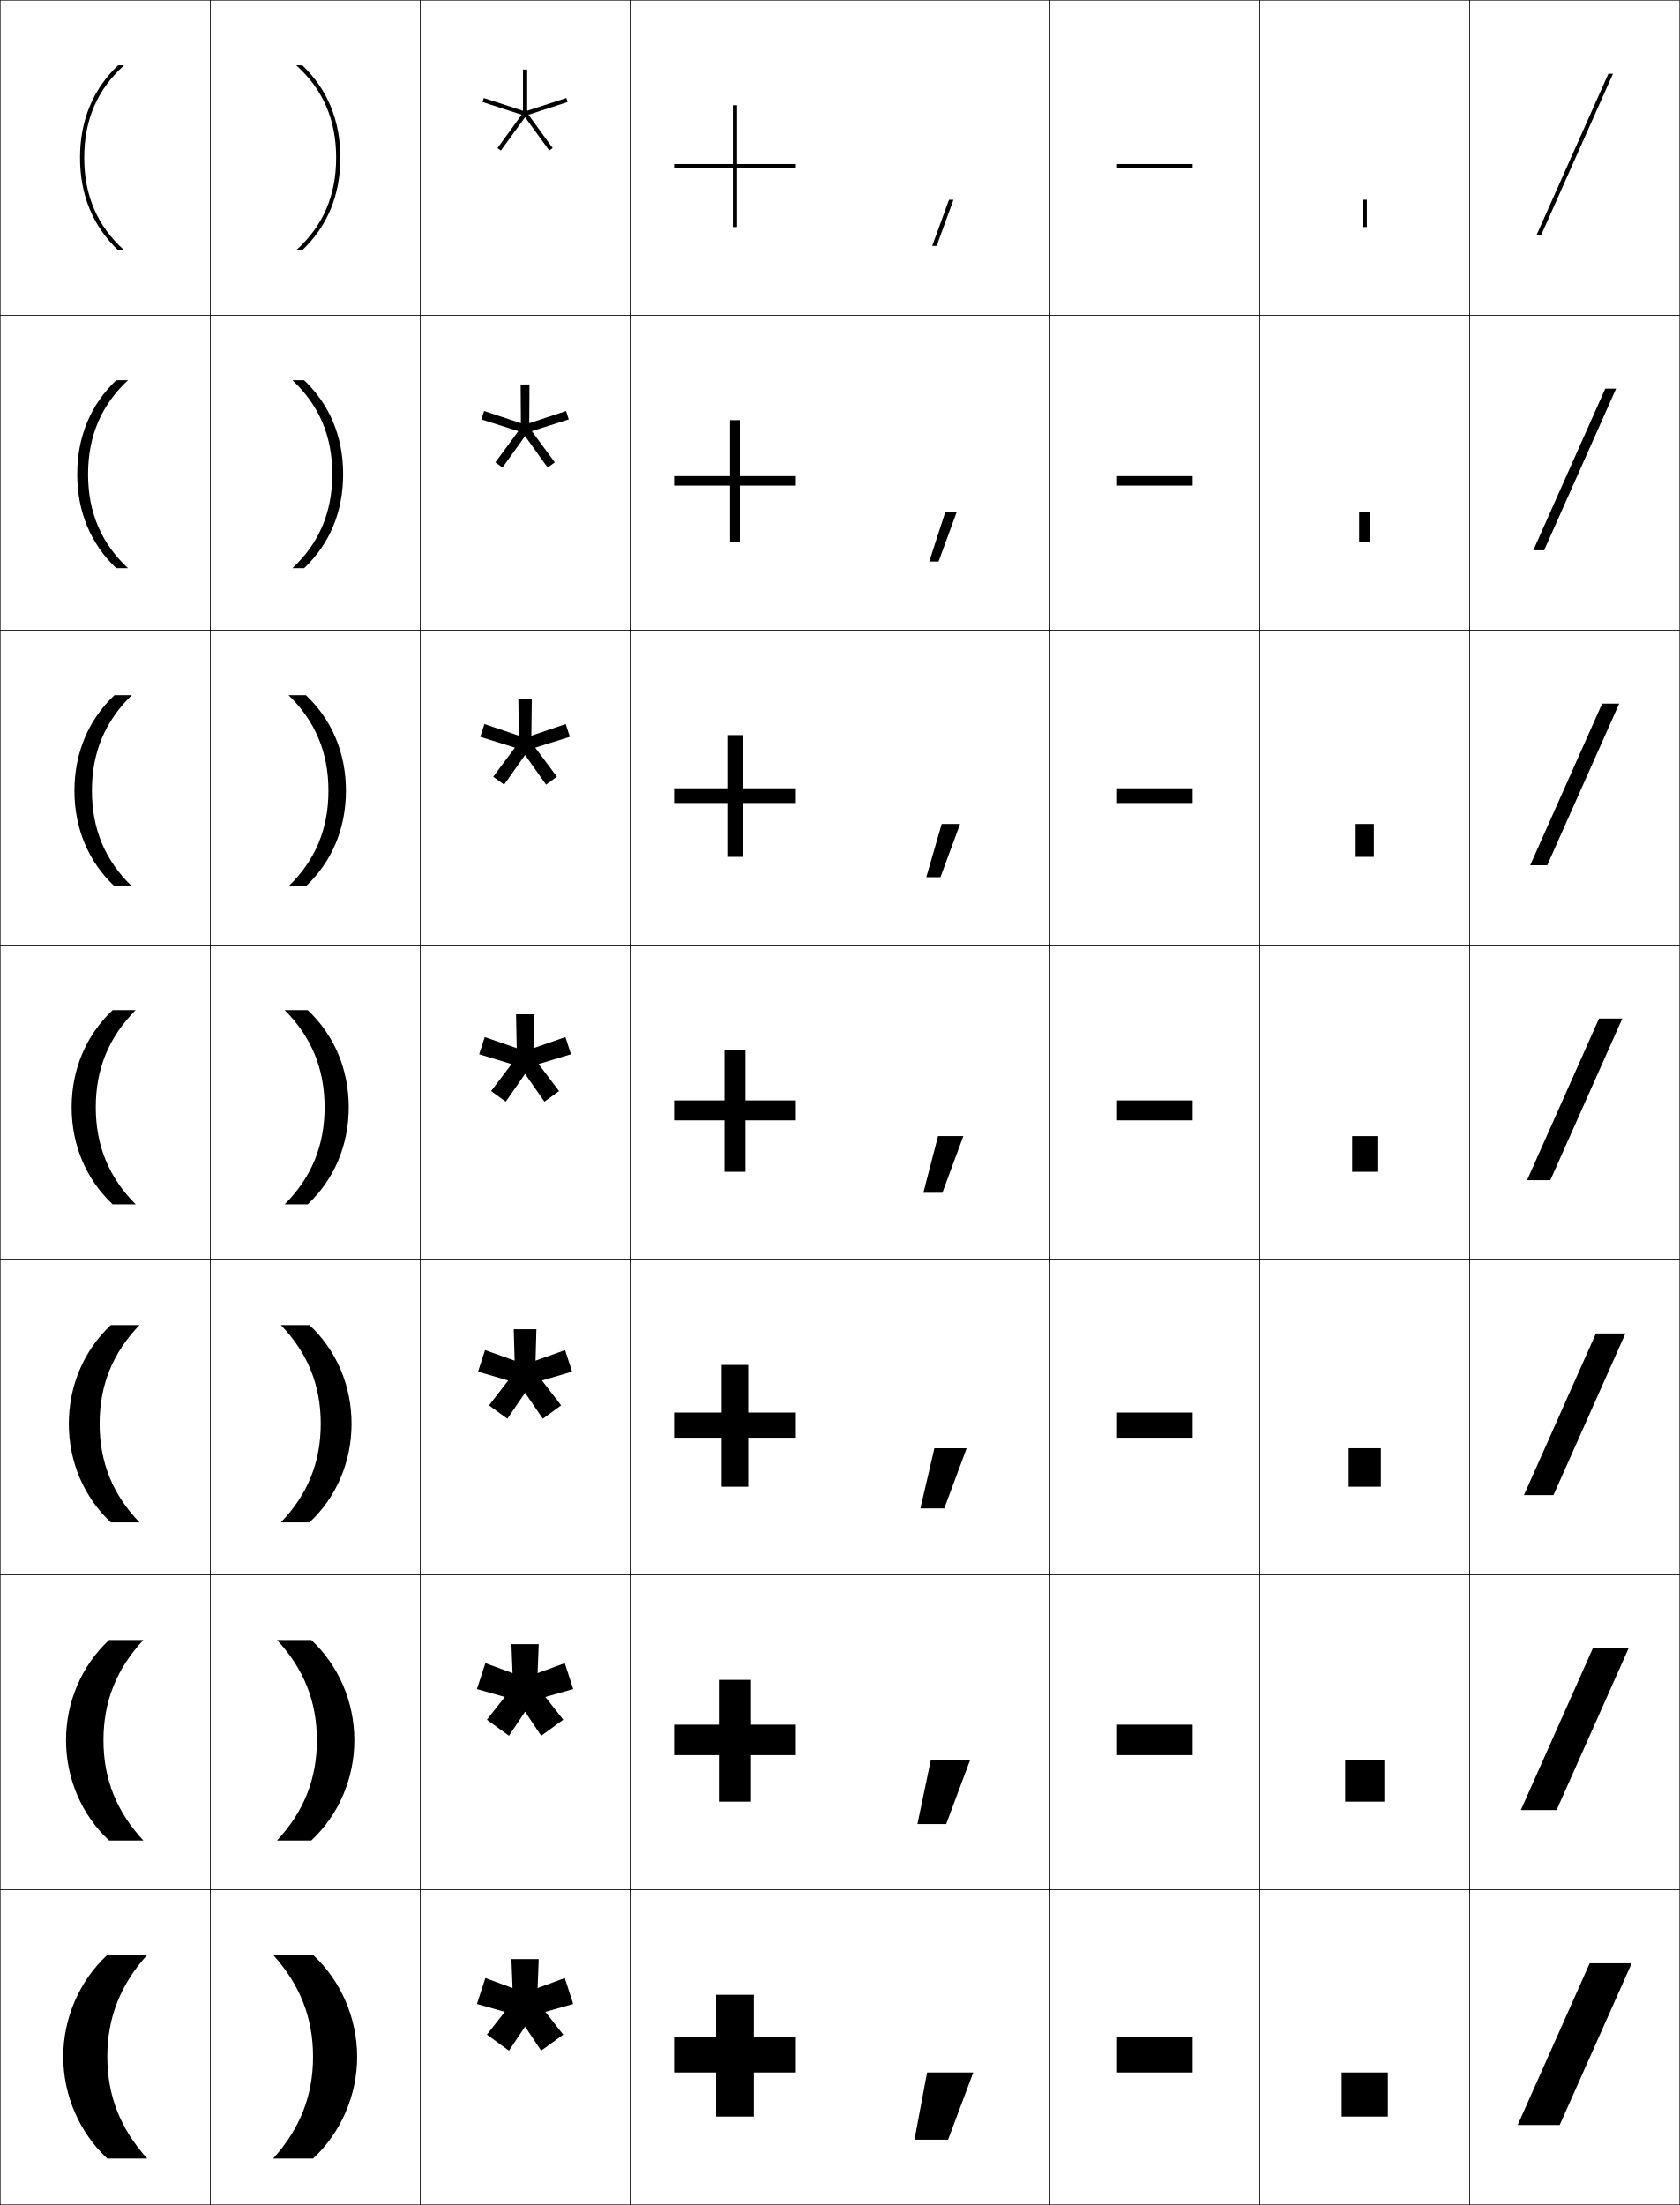
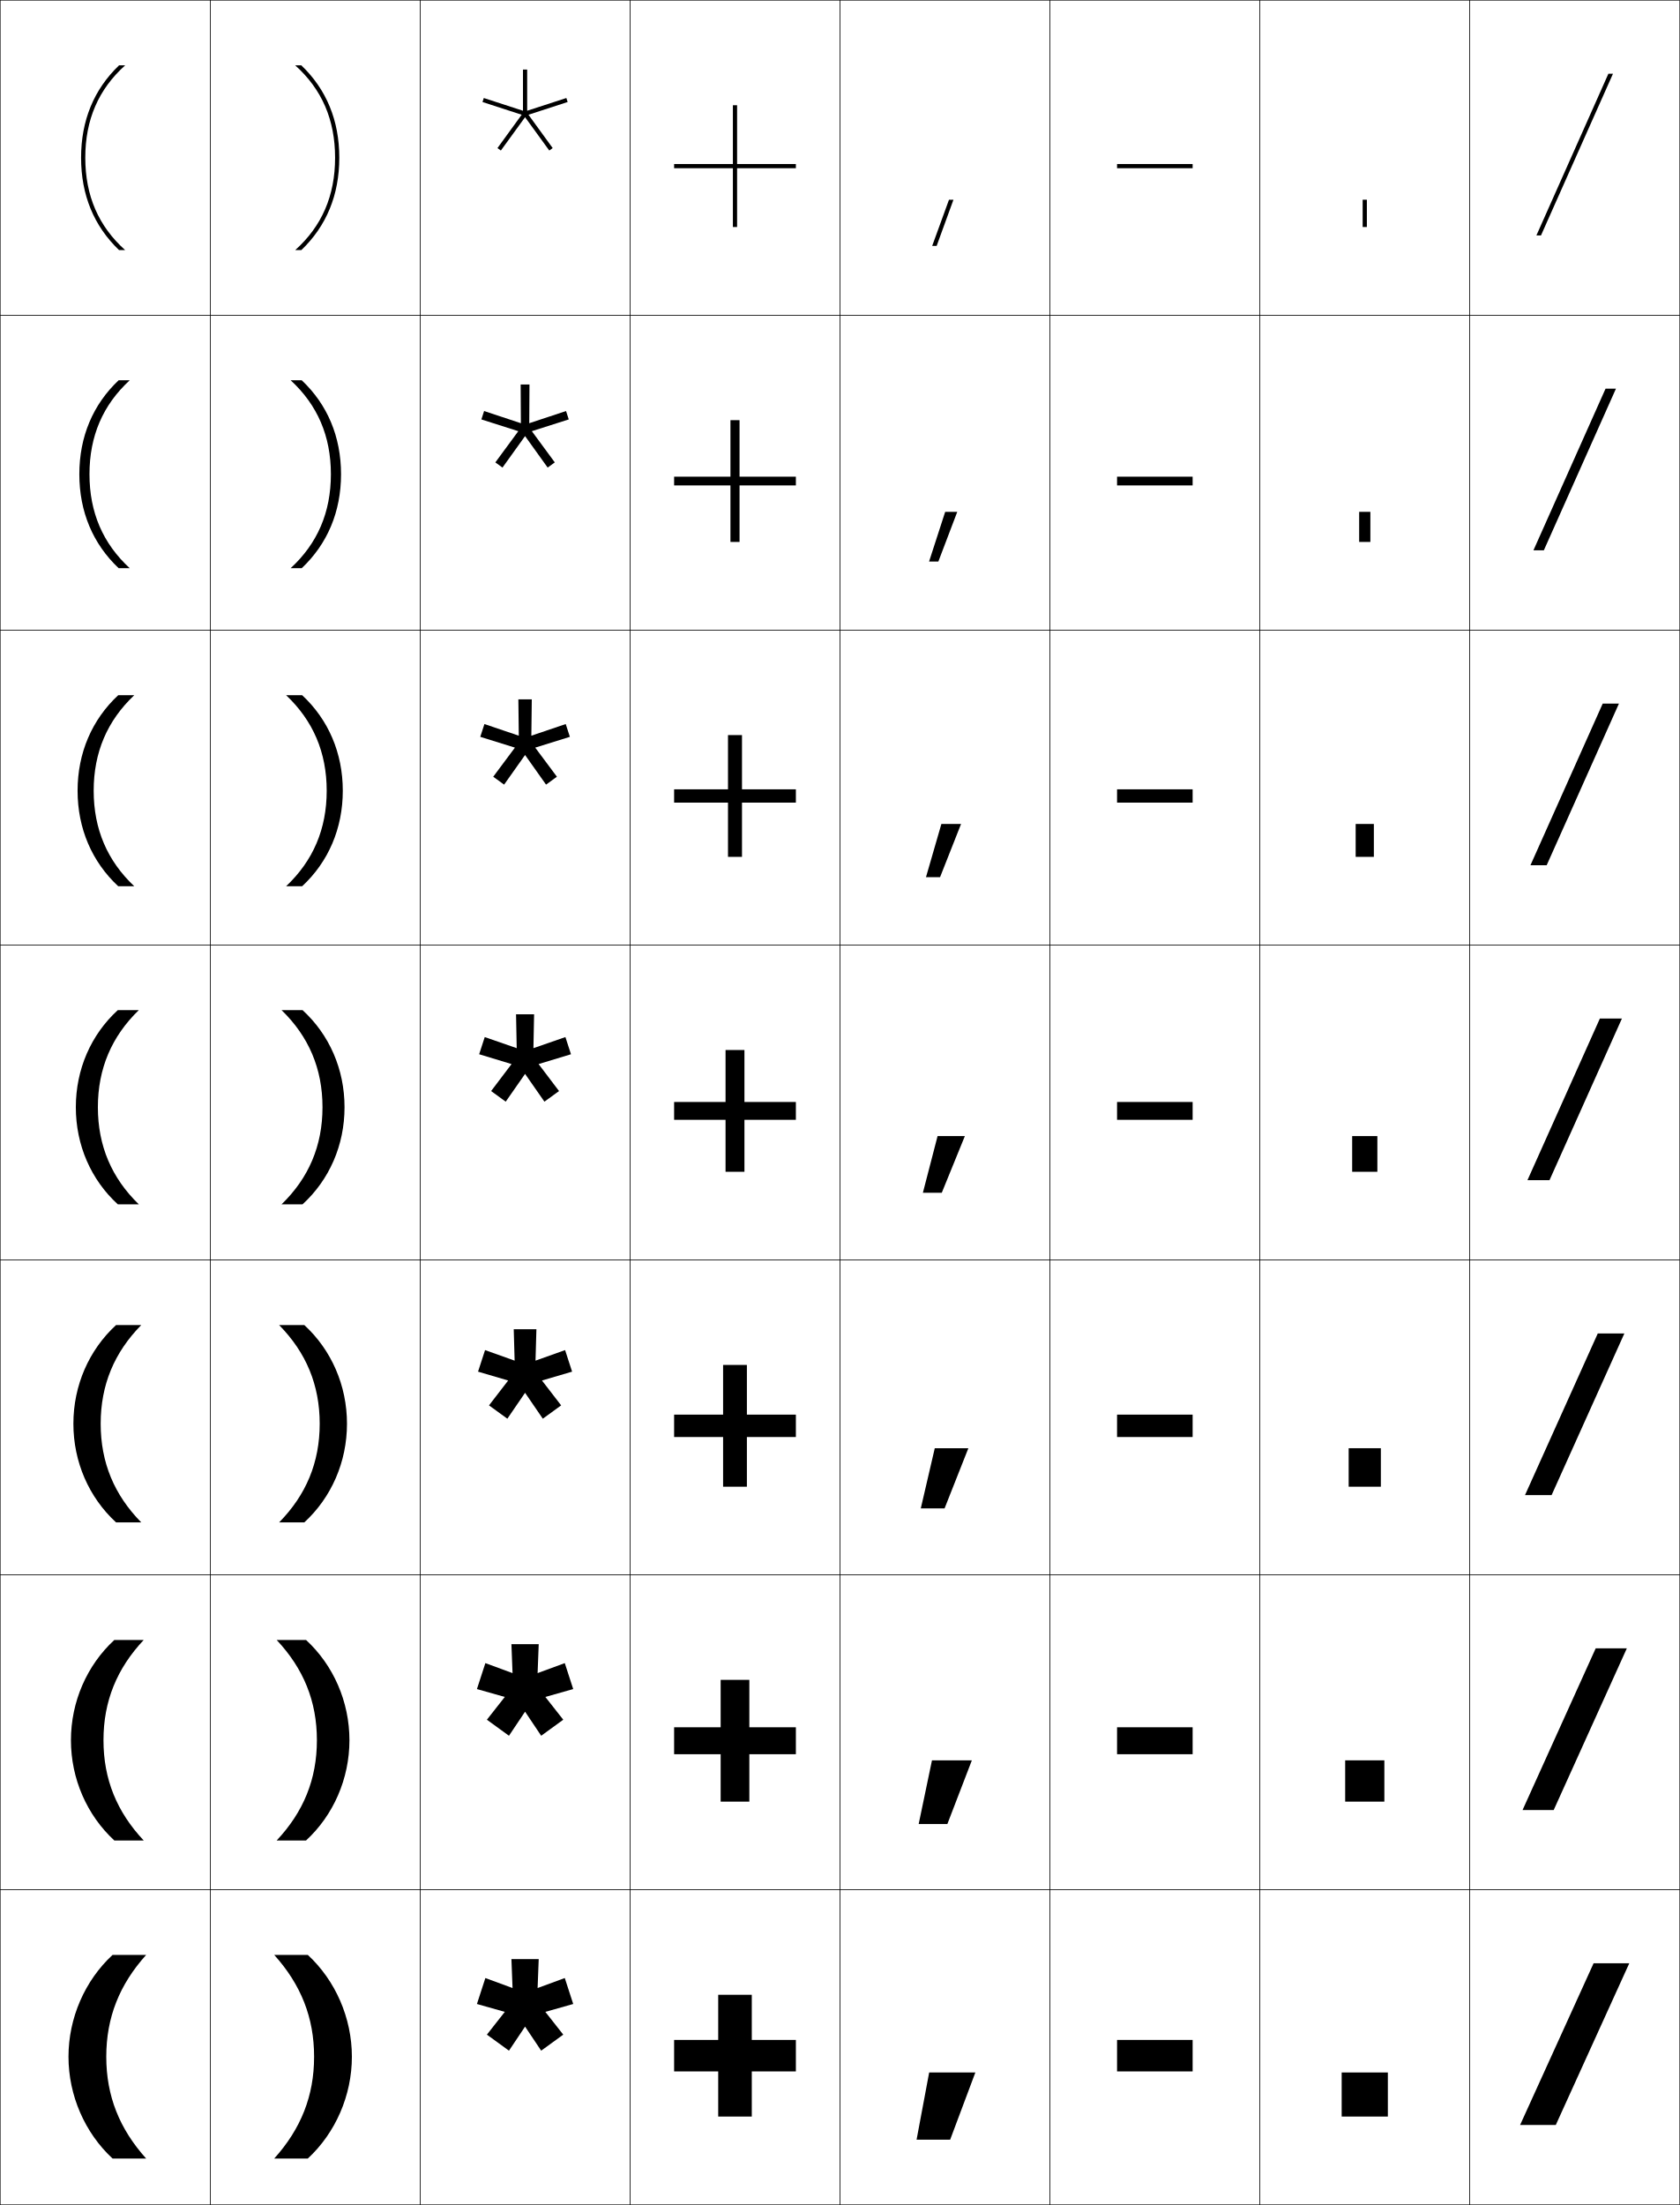
<svg xmlns="http://www.w3.org/2000/svg" width="800.25" height="1050.25" viewBox="0 0 800.25 1050.25" overflow="visible" enable-background="new 0 0 800.25 1050.25" xml:space="preserve">
  <g id="レイヤー1">
    <g>
      <rect x="0.125" y="0.125" fill="none" stroke="#000000" stroke-width="0.25" width="100" height="150" />
      <rect x="100.125" y="0.125" fill="none" stroke="#000000" stroke-width="0.25" width="100" height="150" />
      <rect x="200.125" y="0.125" fill="none" stroke="#000000" stroke-width="0.25" width="100" height="150" />
      <rect x="300.125" y="0.125" fill="none" stroke="#000000" stroke-width="0.25" width="100" height="150" />
      <rect x="400.125" y="0.125" fill="none" stroke="#000000" stroke-width="0.25" width="100" height="150" />
      <rect x="500.125" y="0.125" fill="none" stroke="#000000" stroke-width="0.25" width="100" height="150" />
      <rect x="600.125" y="0.125" fill="none" stroke="#000000" stroke-width="0.25" width="100" height="150" />
      <rect x="0.125" y="150.125" fill="none" stroke="#000000" stroke-width="0.25" width="100" height="150" />
      <rect x="100.125" y="150.125" fill="none" stroke="#000000" stroke-width="0.25" width="100" height="150" />
      <rect x="200.125" y="150.125" fill="none" stroke="#000000" stroke-width="0.25" width="100" height="150" />
      <rect x="300.125" y="150.125" fill="none" stroke="#000000" stroke-width="0.25" width="100" height="150" />
      <rect x="400.125" y="150.125" fill="none" stroke="#000000" stroke-width="0.25" width="100" height="150" />
      <rect x="500.125" y="150.125" fill="none" stroke="#000000" stroke-width="0.25" width="100" height="150" />
      <rect x="600.125" y="150.125" fill="none" stroke="#000000" stroke-width="0.25" width="100" height="150" />
      <rect x="0.125" y="300.125" fill="none" stroke="#000000" stroke-width="0.25" width="100" height="150" />
      <rect x="100.125" y="300.125" fill="none" stroke="#000000" stroke-width="0.25" width="100" height="150" />
      <rect x="200.125" y="300.125" fill="none" stroke="#000000" stroke-width="0.25" width="100" height="150" />
      <rect x="300.125" y="300.125" fill="none" stroke="#000000" stroke-width="0.25" width="100" height="150" />
      <rect x="400.125" y="300.125" fill="none" stroke="#000000" stroke-width="0.25" width="100" height="150" />
      <rect x="500.125" y="300.125" fill="none" stroke="#000000" stroke-width="0.25" width="100" height="150" />
      <rect x="600.125" y="300.125" fill="none" stroke="#000000" stroke-width="0.25" width="100" height="150" />
      <rect x="0.125" y="450.125" fill="none" stroke="#000000" stroke-width="0.25" width="100" height="150" />
      <rect x="100.125" y="450.125" fill="none" stroke="#000000" stroke-width="0.25" width="100" height="150" />
      <rect x="200.125" y="450.125" fill="none" stroke="#000000" stroke-width="0.25" width="100" height="150" />
      <rect x="300.125" y="450.125" fill="none" stroke="#000000" stroke-width="0.25" width="100" height="150" />
      <rect x="400.125" y="450.125" fill="none" stroke="#000000" stroke-width="0.25" width="100" height="150" />
      <rect x="500.125" y="450.125" fill="none" stroke="#000000" stroke-width="0.25" width="100" height="150" />
      <rect x="600.125" y="450.125" fill="none" stroke="#000000" stroke-width="0.25" width="100" height="150" />
      <rect x="0.125" y="600.125" fill="none" stroke="#000000" stroke-width="0.25" width="100" height="150" />
      <rect x="100.125" y="600.125" fill="none" stroke="#000000" stroke-width="0.25" width="100" height="150" />
      <rect x="200.125" y="600.125" fill="none" stroke="#000000" stroke-width="0.25" width="100" height="150" />
      <rect x="300.125" y="600.125" fill="none" stroke="#000000" stroke-width="0.25" width="100" height="150" />
      <rect x="400.125" y="600.125" fill="none" stroke="#000000" stroke-width="0.25" width="100" height="150" />
      <rect x="500.125" y="600.125" fill="none" stroke="#000000" stroke-width="0.25" width="100" height="150" />
      <rect x="600.125" y="600.125" fill="none" stroke="#000000" stroke-width="0.25" width="100" height="150" />
      <rect x="0.125" y="750.125" fill="none" stroke="#000000" stroke-width="0.25" width="100" height="150" />
      <rect x="100.125" y="750.125" fill="none" stroke="#000000" stroke-width="0.25" width="100" height="150" />
      <rect x="200.125" y="750.125" fill="none" stroke="#000000" stroke-width="0.25" width="100" height="150" />
      <rect x="300.125" y="750.125" fill="none" stroke="#000000" stroke-width="0.25" width="100" height="150" />
      <rect x="400.125" y="750.125" fill="none" stroke="#000000" stroke-width="0.25" width="100" height="150" />
      <rect x="500.125" y="750.125" fill="none" stroke="#000000" stroke-width="0.25" width="100" height="150" />
      <rect x="600.125" y="750.125" fill="none" stroke="#000000" stroke-width="0.25" width="100" height="150" />
      <rect x="0.125" y="900.125" fill="none" stroke="#000000" stroke-width="0.25" width="100" height="150" />
      <rect x="100.125" y="900.125" fill="none" stroke="#000000" stroke-width="0.25" width="100" height="150" />
      <rect x="200.125" y="900.125" fill="none" stroke="#000000" stroke-width="0.25" width="100" height="150" />
      <rect x="300.125" y="900.125" fill="none" stroke="#000000" stroke-width="0.25" width="100" height="150" />
      <rect x="400.125" y="900.125" fill="none" stroke="#000000" stroke-width="0.25" width="100" height="150" />
      <rect x="500.125" y="900.125" fill="none" stroke="#000000" stroke-width="0.25" width="100" height="150" />
      <rect x="600.125" y="900.125" fill="none" stroke="#000000" stroke-width="0.25" width="100" height="150" />
      <rect x="700.125" y="0.125" fill="none" stroke="#000000" stroke-width="0.25" width="100" height="150" />
      <rect x="700.125" y="150.125" fill="none" stroke="#000000" stroke-width="0.25" width="100" height="150" />
      <rect x="700.125" y="300.125" fill="none" stroke="#000000" stroke-width="0.25" width="100" height="150" />
      <rect x="700.125" y="450.125" fill="none" stroke="#000000" stroke-width="0.25" width="100" height="150" />
      <rect x="700.125" y="600.125" fill="none" stroke="#000000" stroke-width="0.25" width="100" height="150" />
      <rect x="700.125" y="750.125" fill="none" stroke="#000000" stroke-width="0.25" width="100" height="150" />
      <rect x="700.125" y="900.125" fill="none" stroke="#000000" stroke-width="0.25" width="100" height="150" />
    </g>
    <g>
      <polygon points="273.057,954.508 269.04,942.145 256.095,946.908 256.625,933.125 243.625,933.125       244.155,946.909 231.211,942.146 227.193,954.51 240.466,958.265 231.937,969.104       242.453,976.744 250.126,965.282 257.799,976.744 268.315,969.104 259.785,958.263 " />
    </g>
    <g>
      <g>
        <polygon points="270.407,48.587 269.789,46.685 251.125,52.749 251.125,33.125 249.125,33.125        249.125,52.749 230.461,46.685 229.843,48.587 248.507,54.651 236.972,70.526        238.59,71.702 250.125,55.827 261.66,71.702 263.278,70.526 251.743,54.651 " />
      </g>
      <polygon points="270.937,199.771 269.639,195.776 252.119,201.58 252.225,183.125       248.025,183.125 248.131,201.581 230.611,195.777 229.313,199.771 246.899,205.374       235.965,220.242 239.363,222.71 250.125,207.718 260.887,222.71 264.285,220.242       253.352,205.373 " />
      <polygon points="271.467,350.955 269.489,344.868 253.113,350.413 253.325,333.125       246.925,333.125 247.137,350.413 230.761,344.869 228.783,350.956 245.291,356.096       234.958,369.957 240.136,373.719 250.125,359.609 260.115,373.719 265.293,369.957       254.96,356.095 " />
      <polygon points="271.997,502.14 269.339,493.96 254.107,499.244 254.425,483.125       245.825,483.125 246.143,499.245 230.911,493.962 228.253,502.141 243.683,506.819       233.951,519.673 240.908,524.728 250.125,511.5 259.343,524.728 266.3,519.673       256.568,506.818 " />
      <polygon points="272.526,653.323 269.19,643.053 255.101,648.076 255.525,633.125       244.725,633.125 245.149,648.077 231.061,643.054 227.723,653.325 242.074,657.542       232.944,669.388 241.681,675.735 250.126,663.392 258.571,675.735 267.308,669.388       258.176,657.54 " />
      <g>
        <polygon points="273.057,804.508 269.04,792.145 256.095,796.908 256.625,783.125 243.625,783.125        244.155,796.909 231.211,792.146 227.193,804.51 240.466,808.265 231.937,819.104        242.453,826.744 250.126,815.282 257.799,826.744 268.315,819.104 259.785,808.263 " />
      </g>
    </g>
    <g>
-       <polygon points="379.125,78.125 351.125,78.125 351.125,50.125 349.125,50.125 349.125,78.125 321.125,78.125 321.125,80.125       349.125,80.125 349.125,108.125 351.125,108.125 351.125,80.125 379.125,80.125 " />
-       <polygon points="352.458,200.125 347.792,200.125 347.792,226.792 321.125,226.792 321.125,231.292       347.792,231.292 347.792,258.125 352.458,258.125 352.458,231.292 379.125,231.292       379.125,226.792 352.458,226.792 " />
-       <polygon points="353.792,350.125 346.458,350.125 346.458,375.458 321.125,375.458 321.125,382.458       346.458,382.458 346.458,408.125 353.792,408.125 353.792,382.458 379.125,382.458       379.125,375.458 353.792,375.458 " />
-       <polygon points="355.125,500.125 345.125,500.125 345.125,524.125 321.125,524.125 321.125,533.625       345.125,533.625 345.125,558.125 355.125,558.125 355.125,533.625 379.125,533.625 379.125,524.125 355.125,524.125 " />
-       <polygon points="356.458,650.125 343.792,650.125 343.792,672.792 321.125,672.792 321.125,684.792       343.792,684.792 343.792,708.125 356.458,708.125 356.458,684.792 379.125,684.792       379.125,672.792 356.458,672.792 " />
-       <polygon points="357.792,800.125 342.458,800.125 342.458,821.458 321.125,821.458 321.125,835.958       342.458,835.958 342.458,858.125 357.792,858.125 357.792,835.958 379.125,835.958       379.125,821.458 357.792,821.458 " />
-       <polygon points="379.125,970.125 359.125,970.125 359.125,950.125 341.125,950.125 341.125,970.125 321.125,970.125       321.125,987.125 341.125,987.125 341.125,1008.125 359.125,1008.125 359.125,987.125 379.125,987.125 " />
+       <polygon points="776.125,935.125 741.125,1012.125 724.125,1012.125 759.125,935.125 " />
+       <polygon points="774.958,785.125 740.125,862.125 725.291,862.125 760.125,785.125 " />
+       <polygon points="773.792,635.125 739.125,712.125 726.458,712.125 761.125,635.125 " />
+       <polygon points="772.625,485.125 738.125,562.125 727.625,562.125 762.125,485.125 " />
+       <polygon points="771.204,335.125 736.776,412.125 729.047,412.125 763.474,335.125 " />
+       <polygon points="769.782,185.125 735.428,262.125 730.468,262.125 764.823,185.125 " />
+       <polygon points="768.361,35.125 734.079,112.125 731.89,112.125 766.172,35.125 " />
    </g>
    <g>
-       <rect x="532.125" y="78.125" width="36" height="2" />
-       <rect x="532.125" y="226.792" width="36" height="4.5" />
-       <rect x="532.125" y="375.458" width="36" height="7" />
-       <rect x="532.125" y="524.125" width="36" height="9.5" />
-       <rect x="532.125" y="672.792" width="36" height="12" />
-       <rect x="532.125" y="821.458" width="36" height="14.5" />
-       <rect x="532.125" y="970.125" width="36" height="17" />
+       <polygon points="379.125,971.625 358.125,971.625 358.125,950.125 342.125,950.125 342.125,971.625 321.125,971.625       321.125,986.625 342.125,986.625 342.125,1008.125 358.125,1008.125 358.125,986.625 379.125,986.625 " />
+       <polygon points="356.958,800.125 343.292,800.125 343.292,822.708 321.125,822.708 321.125,835.542       343.292,835.542 343.292,858.125 356.958,858.125 356.958,835.542 379.125,835.542       379.125,822.708 356.958,822.708 " />
+       <polygon points="355.792,650.125 344.458,650.125 344.458,673.792 321.125,673.792 321.125,684.458       344.458,684.458 344.458,708.125 355.792,708.125 355.792,684.458 379.125,684.458       379.125,673.792 355.792,673.792 " />
+       <polygon points="354.625,500.125 345.625,500.125 345.625,524.875 321.125,524.875 321.125,533.375 345.625,533.375       345.625,558.125 354.625,558.125 354.625,533.375 379.125,533.375 379.125,524.875 354.625,524.875 " />
+       <polygon points="353.458,350.125 346.791,350.125 346.791,375.958 321.125,375.958       321.125,382.291 346.791,382.291 346.791,408.125 353.458,408.125 353.458,382.291       379.125,382.291 379.125,375.958 353.458,375.958 " />
+       <polygon points="352.292,200.125 347.958,200.125 347.958,227.042 321.125,227.042 321.125,231.208       347.958,231.208 347.958,258.125 352.292,258.125 352.292,231.208 379.125,231.208       379.125,227.042 352.292,227.042 " />
+       <polygon points="379.125,78.125 351.125,78.125 351.125,50.125 349.125,50.125 349.125,78.125 321.125,78.125 321.125,80.125       349.125,80.125 349.125,108.125 351.125,108.125 351.125,80.125 379.125,80.125 " />
    </g>
    <g>
-       <rect x="649.125" y="95.125" width="2" height="13" />
-       <rect x="647.459" y="243.792" width="5.333" height="14.333" />
-       <rect x="645.792" y="392.458" width="8.666" height="15.667" />
-       <rect x="644.125" y="541.125" width="12" height="17" />
-       <rect x="642.458" y="689.792" width="15.334" height="18.333" />
-       <rect x="640.792" y="838.458" width="18.666" height="19.667" />
-       <rect x="639.125" y="987.125" width="22" height="21" />
+       <rect x="532.125" y="971.625" width="36" height="15" />
+       <rect x="532.125" y="822.708" width="36" height="12.834" />
+       <rect x="532.125" y="673.792" width="36" height="10.666" />
+       <rect x="532.125" y="524.875" width="36" height="8.5" />
+       <rect x="532.125" y="375.958" width="36" height="6.333" />
+       <rect x="532.125" y="227.042" width="36" height="4.167" />
+       <rect x="532.125" y="78.125" width="36" height="2" />
    </g>
    <g>
-       <polygon points="766.171,35.125 731.889,112.125 734.079,112.125 768.361,35.125 " />
-       <polygon points="764.687,185.125 769.846,185.125 735.563,262.125 730.405,262.125 " />
-       <polygon points="763.203,335.125 771.329,335.125 737.048,412.125 728.921,412.125 " />
-       <polygon points="761.719,485.125 772.813,485.125 738.531,562.125 727.437,562.125 " />
-       <polygon points="760.234,635.125 774.298,635.125 740.016,712.125 725.952,712.125 " />
-       <polygon points="758.751,785.125 775.782,785.125 741.5,862.125 724.469,862.125 " />
-       <polygon points="777.267,935.125 742.984,1012.125 722.984,1012.125 757.267,935.125 " />
+       <rect x="639.125" y="987.125" width="22" height="21" />
+       <rect x="640.792" y="838.458" width="18.666" height="19.667" />
+       <rect x="642.458" y="689.792" width="15.334" height="18.333" />
+       <rect x="644.125" y="541.125" width="12" height="17" />
+       <rect x="645.791" y="392.458" width="8.667" height="15.667" />
+       <rect x="647.458" y="243.792" width="5.334" height="14.333" />
+       <rect x="649.125" y="95.125" width="2" height="13" />
    </g>
    <g>
-       <polygon points="451.625,1019.125 463.625,987.125 441.625,987.125 435.625,1019.125 " />
-       <polygon points="443.365,838.459 437.03,868.792 450.719,868.792 462.054,838.459 " />
-       <polygon points="445.105,689.792 438.436,718.458 449.812,718.458 460.481,689.792 " />
-       <polygon points="446.845,541.125 439.841,568.125 448.905,568.125 458.909,541.125 " />
-       <polygon points="448.585,392.458 441.246,417.792 447.999,417.792 457.337,392.458 " />
-       <polygon points="450.325,243.792 442.651,267.458 447.092,267.458 455.766,243.792 " />
+       <polygon points="452.625,1019.125 464.625,987.125 442.625,987.125 436.625,1019.125 " />
+       <polygon points="443.958,838.458 437.625,868.791 451.291,868.791 462.958,838.458 " />
+       <polygon points="445.292,689.792 438.625,718.458 449.958,718.458 461.292,689.792 " />
+       <polygon points="446.625,541.125 439.625,568.125 448.625,568.125 459.625,541.125 " />
+       <polygon points="448.438,392.458 441.103,417.792 447.812,417.792 457.814,392.458 " />
+       <polygon points="450.252,243.792 442.579,267.458 446.999,267.458 456.004,243.792 " />
      <polygon points="452.065,95.125 444.057,117.125 446.186,117.125 454.193,95.125 " />
    </g>
    <g>
-       <path d="M51.125,979.625c0,18.679,6.273,34.346,19,48.5h-19c-13.217-12.242-21-30.076-21-48.5      s7.783-36.258,21-48.5h19C57.398,945.279,51.125,960.946,51.125,979.625z" />
-       <path d="M49.291,828.875c0,18.58,6.281,34.062,19,47.75H51.972      c-13.013-12.117-20.514-29.443-20.514-47.75c0-18.308,7.501-35.634,20.514-47.75      h16.319C55.572,794.813,49.291,810.295,49.291,828.875z" />
-       <path d="M47.458,678.125c0,18.482,6.288,33.776,19,47H52.82      c-12.809-11.991-20.029-28.81-20.029-47s7.22-35.009,20.029-47h13.638      C53.746,644.349,47.458,659.643,47.458,678.125z" />
-       <path d="M64.625,481.125c-12.705,12.758-19,27.866-19,46.25s6.295,33.492,19,46.25H53.668      C41.062,561.759,34.125,545.449,34.125,527.375s6.938-34.384,19.543-46.25H64.625z" />
-       <path d="M62.791,331.125c-12.698,12.292-19,27.214-19,45.5      s6.302,33.208,19,45.5h-8.276c-12.4-11.74-19.057-27.542-19.057-45.5      c0-17.958,6.656-33.759,19.057-45.5H62.791z" />
-       <path d="M60.958,181.125c-12.691,11.828-19,26.563-19,44.75s6.309,32.922,19,44.75H55.363      c-12.197-11.615-18.571-26.908-18.571-44.75c0-17.841,6.374-33.135,18.571-44.75      H60.958z" />
-       <path d="M38.125,75.125c0,17.725,6.093,32.51,18.085,44H59.125c-12.685-11.362-19-25.911-19-44      s6.315-32.638,19-44h-2.915C44.218,42.615,38.125,57.4,38.125,75.125z" />
+       <path d="M50.625,979.625c0,18.679,6.273,34.346,19,48.5h-16c-13.217-12.242-21-30.076-21-48.5      s7.783-36.258,21-48.5h16C56.898,945.279,50.625,960.946,50.625,979.625z" />
+       <path d="M49.292,828.875c0,18.58,6.374,34.136,19.167,47.75h-14      c-13.067-12.058-20.667-29.443-20.667-47.75c0-18.308,7.599-35.693,20.667-47.75h14      C55.665,794.739,49.292,810.295,49.292,828.875z" />
+       <path d="M47.958,678.125c0,18.482,6.474,33.927,19.333,47h-12      c-12.918-11.872-20.333-28.81-20.333-47s7.415-35.127,20.333-47h12      C54.432,644.199,47.958,659.643,47.958,678.125z" />
+       <path d="M46.625,527.375c0,18.384,6.574,33.717,19.5,46.25h-10c-12.77-11.688-20-28.176-20-46.25      s7.23-34.562,20-46.25h10C53.199,493.659,46.625,508.991,46.625,527.375z" />
+       <path d="M36.958,376.625c0-17.958,6.852-33.878,19.361-45.5h7.639      C51.113,343.268,44.625,358.339,44.625,376.625s6.488,33.357,19.333,45.5h-7.639      C43.81,410.503,36.958,394.583,36.958,376.625z" />
+       <path d="M37.792,225.875c0-17.842,6.472-33.194,18.723-44.75h5.277      C49.027,192.878,42.625,207.688,42.625,225.875s6.402,32.998,19.167,44.75h-5.277      C44.264,259.069,37.792,243.716,37.792,225.875z" />
+       <path d="M38.625,75.125c0,17.725,6.093,32.51,18.085,44H59.625c-12.685-11.362-19-25.911-19-44      s6.315-32.638,19-44h-2.915C44.718,42.614,38.625,57.399,38.625,75.125z" />
    </g>
    <g>
-       <path d="M149.125,979.625c0,18.679-6.273,34.346-19,48.5h19c13.217-12.242,21-30.076,21-48.5      s-7.783-36.258-21-48.5h-19C142.852,945.279,149.125,960.946,149.125,979.625z" />
-       <path d="M150.958,828.875c0,18.58-6.28,34.062-19,47.75h16.319      c13.013-12.117,20.514-29.443,20.514-47.75c0-18.308-7.501-35.634-20.514-47.75      h-16.319C144.678,794.813,150.958,810.295,150.958,828.875z" />
-       <path d="M152.792,678.125c0,18.482-6.288,33.776-19,47h13.638      c12.81-11.991,20.028-28.81,20.028-47s-7.219-35.009-20.028-47h-13.638      C146.504,644.349,152.792,659.643,152.792,678.125z" />
-       <path d="M135.625,481.125c12.705,12.758,19,27.866,19,46.25s-6.295,33.492-19,46.25h10.957      C159.188,561.759,166.125,545.449,166.125,527.375s-6.938-34.384-19.543-46.25H135.625z" />
-       <path d="M137.458,331.125h8.276c12.401,11.74,19.058,27.542,19.058,45.5      c0,17.958-6.656,33.76-19.058,45.5h-8.276c12.698-12.292,19-27.214,19-45.5      S150.156,343.417,137.458,331.125z" />
-       <path d="M139.292,181.125h5.596c12.196,11.615,18.57,26.909,18.57,44.75      c0,17.842-6.374,33.135-18.57,44.75h-5.596c12.691-11.828,19-26.563,19-44.75      S151.983,192.953,139.292,181.125z" />
-       <path d="M162.125,75.125c0,17.725-6.093,32.51-18.085,44H141.125c12.685-11.362,19-25.911,19-44      s-6.315-32.638-19-44h2.915C156.032,42.615,162.125,57.4,162.125,75.125z" />
+       <path d="M149.625,979.625c0,18.679-6.273,34.346-19,48.5h16c13.217-12.242,21-30.076,21-48.5      s-7.783-36.258-21-48.5h-16C143.352,945.279,149.625,960.946,149.625,979.625z" />
+       <path d="M150.959,828.875c0,18.58-6.374,34.136-19.167,47.75h14      c13.067-12.058,20.667-29.443,20.667-47.75c0-18.308-7.6-35.693-20.667-47.75h-14      C144.585,794.739,150.959,810.295,150.959,828.875z" />
+       <path d="M152.291,678.125c0,18.482-6.473,33.927-19.332,47h12      c12.918-11.872,20.332-28.81,20.332-47s-7.414-35.127-20.332-47h-12      C145.818,644.199,152.291,659.643,152.291,678.125z" />
+       <path d="M134.125,481.125h10c12.77,11.688,20,28.176,20,46.25s-7.23,34.562-20,46.25h-10      c12.926-12.533,19.5-27.866,19.5-46.25S147.051,493.659,134.125,481.125z" />
+       <path d="M163.292,376.625c0-17.958-6.852-33.878-19.361-45.5h-7.639      C149.137,343.268,155.625,358.339,155.625,376.625s-6.488,33.357-19.333,45.5h7.639      C156.44,410.503,163.292,394.583,163.292,376.625z" />
+       <path d="M162.458,225.875c0-17.842-6.472-33.194-18.724-44.75h-5.276      C151.223,192.878,157.625,207.688,157.625,225.875s-6.402,32.998-19.167,44.75h5.276      C155.986,259.069,162.458,243.716,162.458,225.875z" />
+       <path d="M143.54,31.125H140.625c12.685,11.362,19,25.911,19,44s-6.315,32.638-19,44h2.915      c11.992-11.49,18.085-26.275,18.085-44C161.625,57.399,155.532,42.614,143.54,31.125z" />
    </g>
  </g>
</svg>
